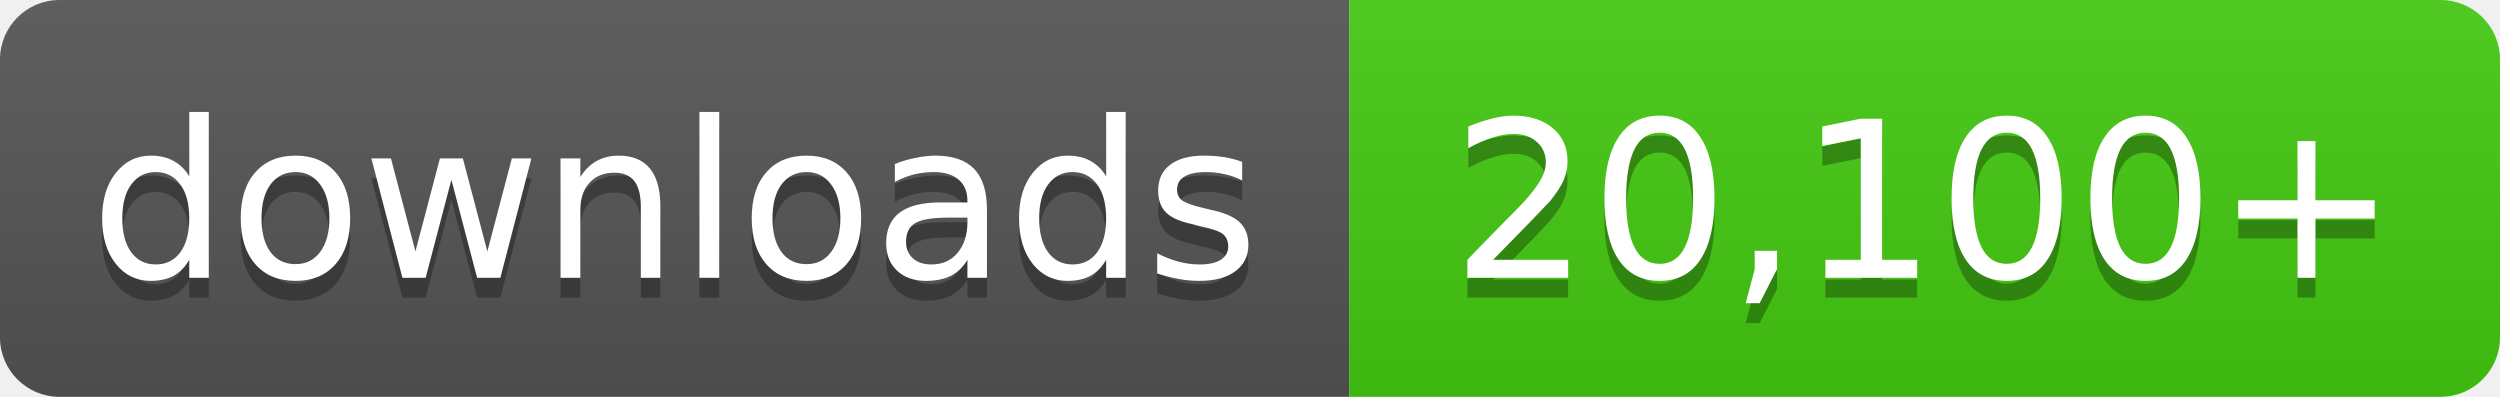
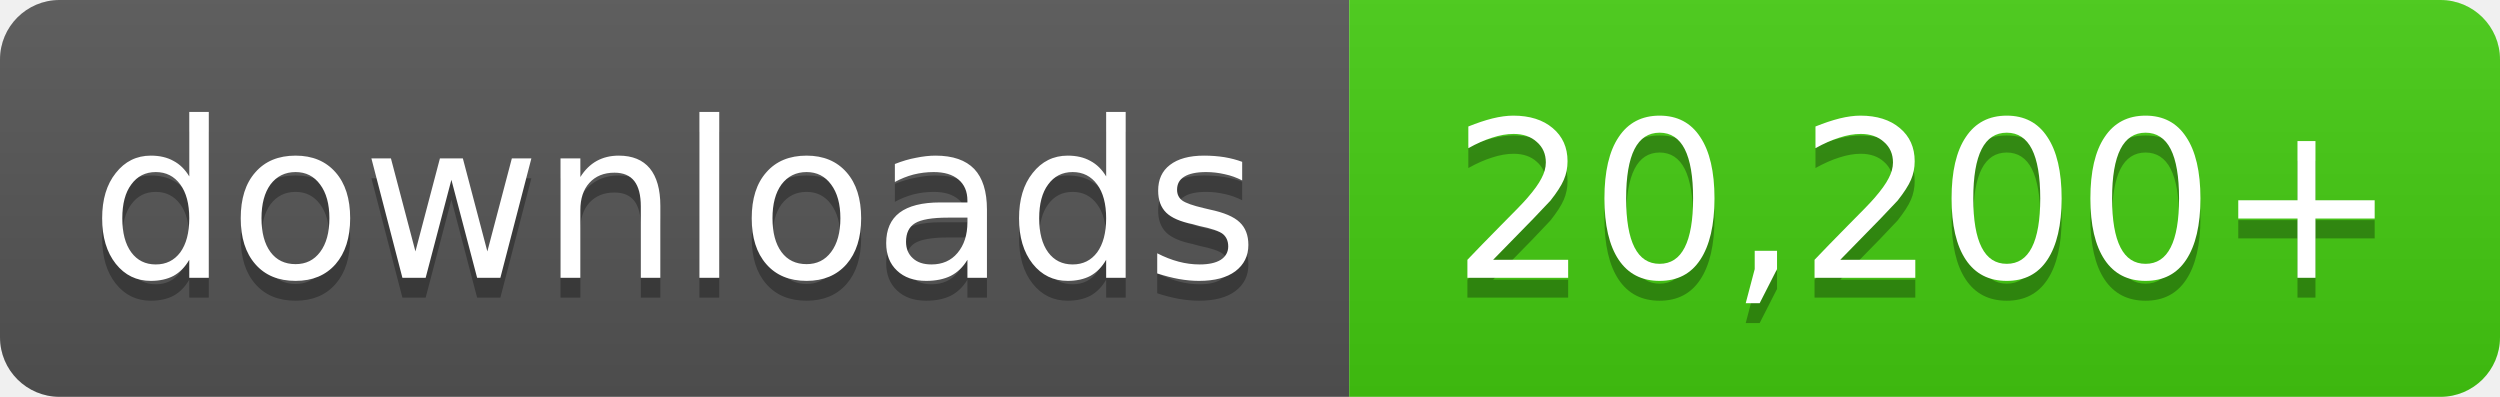
- <svg xmlns="http://www.w3.org/2000/svg" width="126" height="20" role="img" aria-label="downloads: 20,100+">
+ <svg xmlns="http://www.w3.org/2000/svg" width="126" height="20" role="img" aria-label="downloads: 20,200+">
  <linearGradient id="s" x2="0" y2="100%">
    <stop offset="0" stop-color="#bbb" stop-opacity=".1" />
    <stop offset="1" stop-opacity=".1" />
  </linearGradient>
  <clipPath id="r">
    <rect width="126" height="20" rx="3" fill="#fff" />
  </clipPath>
  <g clip-path="url(#r)">
    <rect width="68" height="20" fill="#555" />
    <rect x="68" width="58" height="20" fill="#4c1" />
    <rect width="126" height="20" fill="url(#s)" />
  </g>
  <g fill="#fff" text-anchor="middle" font-family="Verdana,Geneva,DejaVu Sans,sans-serif" font-size="11">
    <text x="34.0" y="15" fill="#010101" fill-opacity=".3">downloads</text>
    <text x="34.0" y="14">downloads</text>
-     <text x="97.0" y="15" fill="#010101" fill-opacity=".3">20,100+</text>
-     <text x="97.0" y="14">20,100+</text>
+     <text x="97.0" y="15" fill="#010101" fill-opacity=".3">20,200+</text>
+     <text x="97.0" y="14">20,200+</text>
  </g>
</svg>
